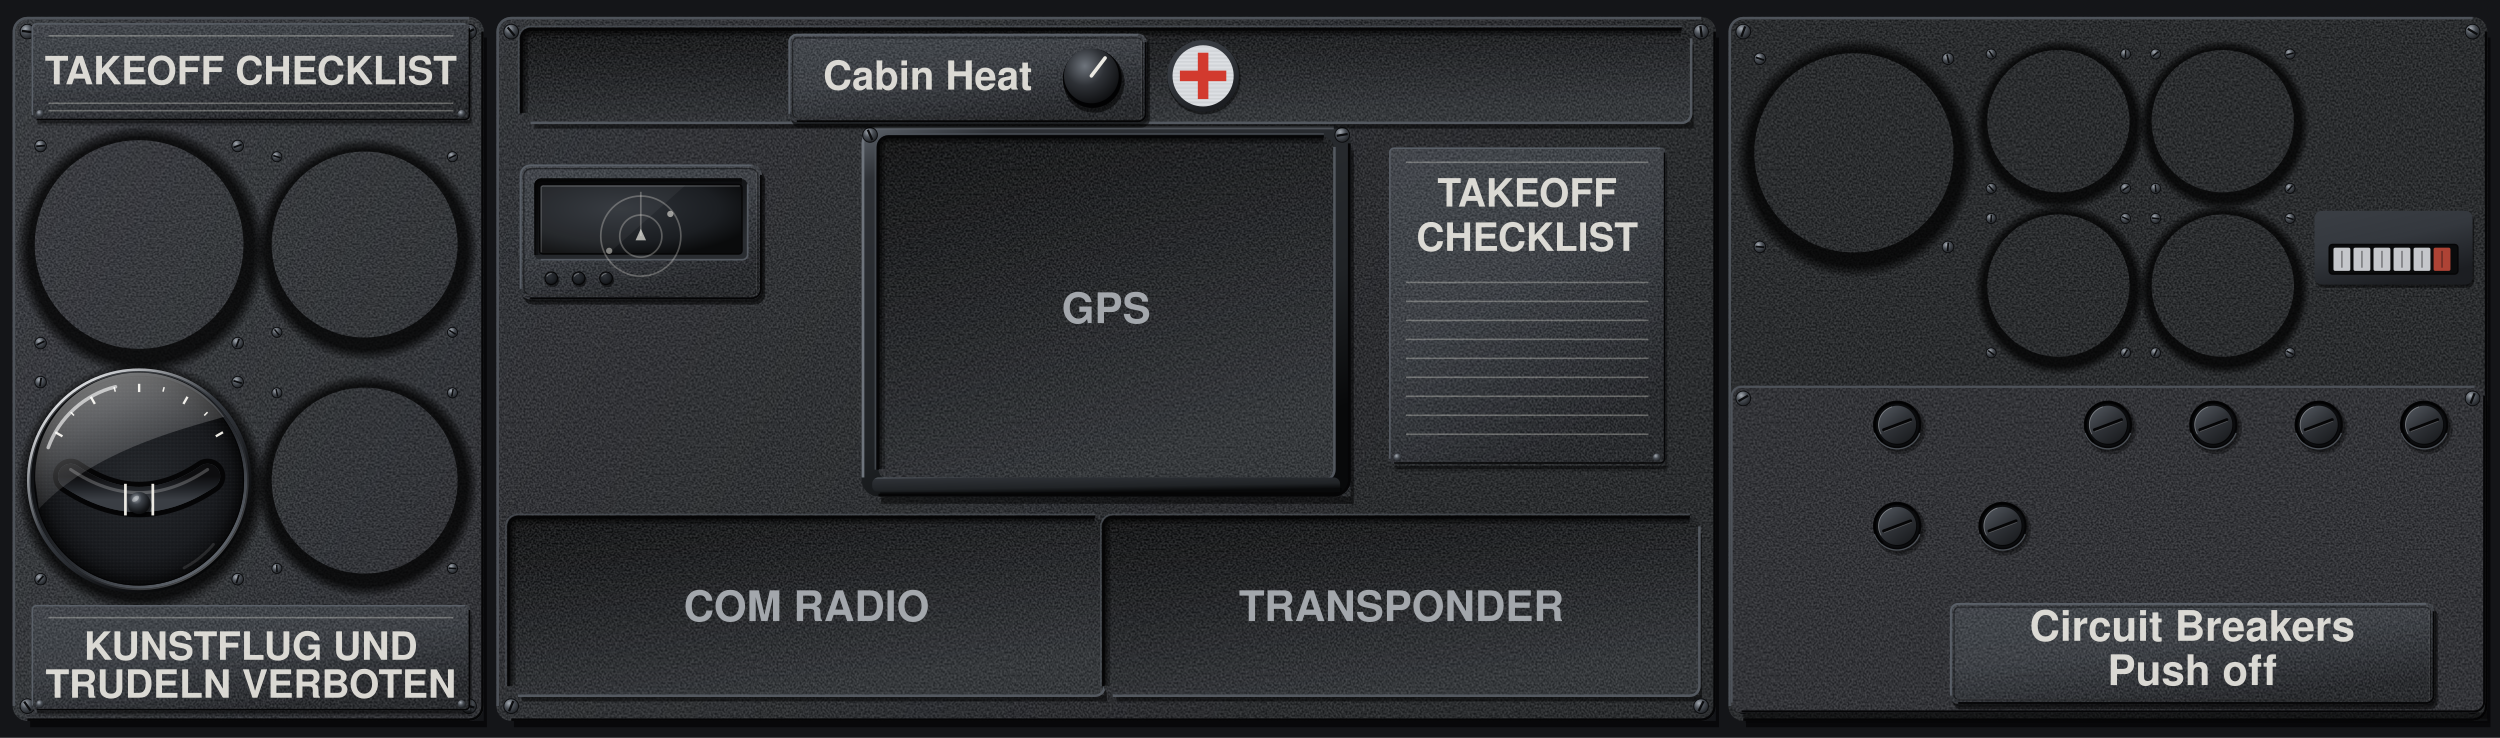
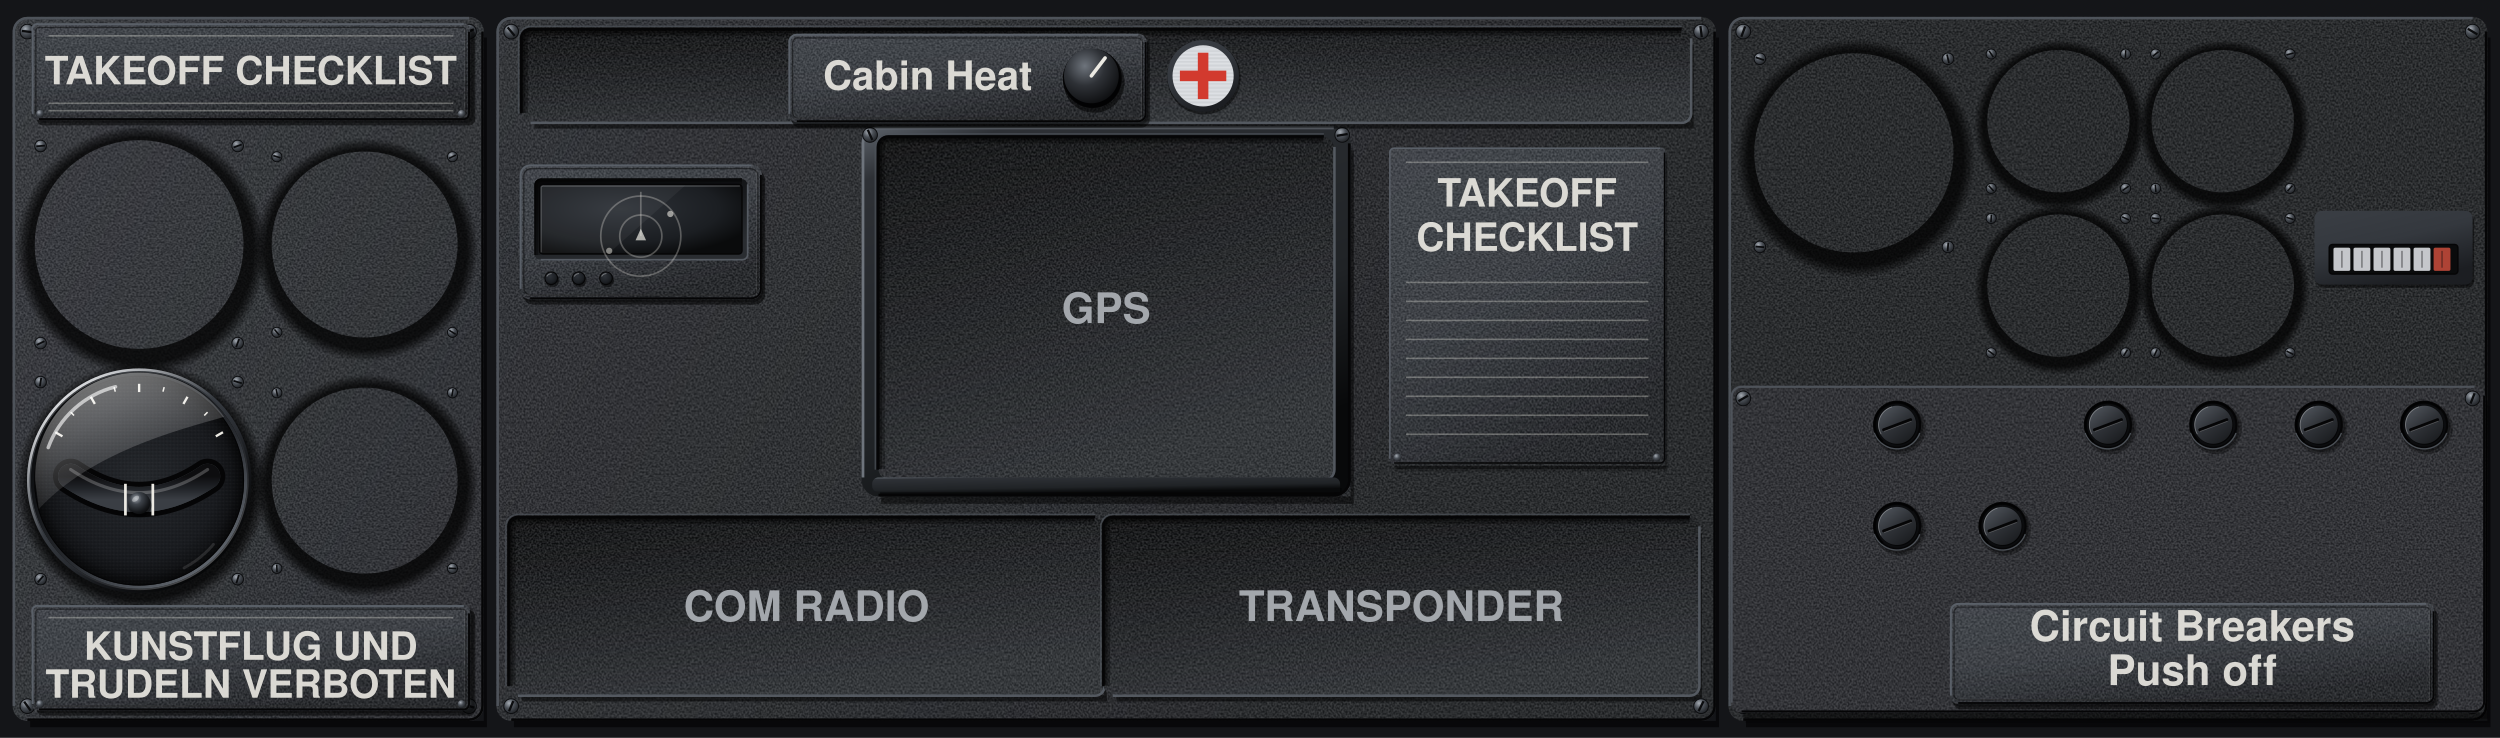
<svg xmlns="http://www.w3.org/2000/svg" viewBox="0 0 2372 700" preserveAspectRatio="xMidYMid slice">
  <defs>
    <filter id="nz" x="0" y="0" width="240" height="240" filterUnits="userSpaceOnUse" color-interpolation-filters="sRGB">
      <feTurbulence type="fractalNoise" baseFrequency="0.55" numOctaves="1" seed="7" stitchTiles="stitch" />
      <feColorMatrix values="2.2 0 0 0 -0.6 2.2 0 0 0 -0.6 2.2 0 0 0 -0.6 0 0 0 0 0.14" />
    </filter>
    <pattern id="gr" width="240" height="240" patternUnits="userSpaceOnUse">
      <rect width="240" height="240" filter="url(#nz)" />
    </pattern>
    <pattern id="gp" width="240" height="240" patternUnits="userSpaceOnUse">
      <rect width="240" height="240" fill="#26282C" />
      <rect width="240" height="240" fill="url(#gr)" />
    </pattern>
    <pattern id="br" width="300" height="7" patternUnits="userSpaceOnUse">
      <path d="M0 1.2H300M0 4.6H300" stroke="#FFFFFF" stroke-opacity=".16" stroke-width=".8" />
      <path d="M0 2.9H300M0 6.1H300" stroke="#000000" stroke-opacity=".1" stroke-width=".7" />
    </pattern>
    <linearGradient id="pp" gradientUnits="userSpaceOnUse" x1="0" y1="0" x2="1186" y2="700">
      <stop offset="0" stop-color="#303338" />
      <stop offset=".45" stop-color="#26282C" />
      <stop offset="1" stop-color="#1D1F22" />
    </linearGradient>
    <linearGradient id="pl" x1="0" y1="0" x2=".35" y2="1">
      <stop offset="0" stop-color="#DADDE1" />
      <stop offset=".45" stop-color="#C6CACF" />
      <stop offset="1" stop-color="#A9AEB4" />
    </linearGradient>
    <linearGradient id="ps" x1="0" y1="0" x2=".5" y2="1">
      <stop offset="0" stop-color="#5E646C" />
      <stop offset=".12" stop-color="#2E3136" />
      <stop offset=".7" stop-color="#202326" />
      <stop offset="1" stop-color="#08090A" />
    </linearGradient>
    <linearGradient id="an" x1="0" y1="0" x2=".5" y2="1">
      <stop offset="0" stop-color="#3A3E44" />
      <stop offset=".5" stop-color="#34383E" />
      <stop offset="1" stop-color="#1C1E22" />
    </linearGradient>
    <radialGradient id="sd" cx=".508" cy=".522" r=".5">
      <stop offset=".86" stop-color="#000000" stop-opacity=".75" />
      <stop offset=".91" stop-color="#000000" stop-opacity=".4" />
      <stop offset=".956" stop-color="#000000" stop-opacity="0" />
    </radialGradient>
    <linearGradient id="rf" x1="0" y1="0" x2=".4" y2="1">
      <stop offset="0" stop-color="#08090A" />
      <stop offset=".5" stop-color="#191B1E" />
      <stop offset="1" stop-color="#2A2D31" />
    </linearGradient>
    <radialGradient id="sh" cx=".36" cy=".3" r=".78">
      <stop offset="0" stop-color="#A4AAB2" />
      <stop offset=".45" stop-color="#4A4F56" />
      <stop offset="1" stop-color="#1A1C1F" />
    </radialGradient>
    <radialGradient id="rv" cx=".36" cy=".3" r=".78">
      <stop offset="0" stop-color="#F2F4F6" />
      <stop offset=".5" stop-color="#A9AEB4" />
      <stop offset="1" stop-color="#5E646B" />
    </radialGradient>
    <radialGradient id="ch" cx=".4" cy=".35" r=".7">
      <stop offset="0" stop-color="#E3E6EA" />
      <stop offset=".55" stop-color="#8E949B" />
      <stop offset=".85" stop-color="#4A4F56" />
      <stop offset="1" stop-color="#1A1C1F" />
    </radialGradient>
    <radialGradient id="hl" cx=".62" cy=".66" r=".62">
      <stop offset="0" stop-color="#000000" />
      <stop offset=".7" stop-color="#050506" />
      <stop offset="1" stop-color="#1A1C1F" />
    </radialGradient>
    <radialGradient id="kn" cx=".38" cy=".32" r=".72">
      <stop offset="0" stop-color="#6E747C" />
      <stop offset=".5" stop-color="#2E3136" />
      <stop offset="1" stop-color="#0E0F11" />
    </radialGradient>
    <radialGradient id="ln" cx=".4" cy=".35" r=".7">
      <stop offset="0" stop-color="#2E3238" />
      <stop offset=".7" stop-color="#1B1E22" />
      <stop offset="1" stop-color="#0A0B0C" />
    </radialGradient>
    <linearGradient id="a" x1="0.15" y1="0.05" x2="0.85" y2="0.95">
      <stop offset="0" stop-color="#6B717A" />
      <stop offset="0.35" stop-color="#34383E" />
      <stop offset="0.72" stop-color="#1C1E22" />
      <stop offset="1" stop-color="#0B0C0E" />
    </linearGradient>
    <linearGradient id="b" x1="0.15" y1="0.05" x2="0.85" y2="0.95">
      <stop offset="0" stop-color="#DDE1E5" />
      <stop offset="0.3" stop-color="#7A8088" />
      <stop offset="0.55" stop-color="#2E3136" />
      <stop offset="1" stop-color="#000" />
    </linearGradient>
    <radialGradient id="bk" gradientUnits="userSpaceOnUse" cx="35" cy="40" r="30">
      <stop offset="0" stop-color="#3A3E44" />
      <stop offset=".35" stop-color="#24272B" />
      <stop offset=".8" stop-color="#121316" />
      <stop offset="1" stop-color="#0B0C0E" />
    </radialGradient>
    <radialGradient id="hzs" gradientUnits="userSpaceOnUse" cx="100" cy="100" r="92">
      <stop offset="0.86" stop-color="#000" stop-opacity="0" />
      <stop offset="0.94" stop-color="#000" stop-opacity="0.3" />
      <stop offset="1" stop-color="#000" stop-opacity="0.72" />
    </radialGradient>
    <linearGradient id="hzb" x1="0.14" y1="0.06" x2="0.86" y2="0.96">
      <stop offset="0" stop-color="#7C828B" />
      <stop offset="0.22" stop-color="#4C5158" />
      <stop offset="0.45" stop-color="#34383E" />
      <stop offset="0.72" stop-color="#1C1E22" />
      <stop offset="1" stop-color="#0B0C0E" />
    </linearGradient>
    <radialGradient id="hzh" gradientUnits="userSpaceOnUse" cx="52" cy="40" r="78">
      <stop offset="0" stop-color="#FFFFFF" stop-opacity="0.22" />
      <stop offset="0.5" stop-color="#FFFFFF" stop-opacity="0.07" />
      <stop offset="1" stop-color="#FFFFFF" stop-opacity="0" />
    </radialGradient>
    <linearGradient id="hzc" x1="0.15" y1="0.08" x2="0.85" y2="0.94">
      <stop offset="0" stop-color="#FFFFFF" stop-opacity="0.75" />
      <stop offset="0.42" stop-color="#FFFFFF" stop-opacity="0" />
      <stop offset="0.58" stop-color="#000" stop-opacity="0" />
      <stop offset="1" stop-color="#000" stop-opacity="0.7" />
    </linearGradient>
    <linearGradient id="hzl" x1="0.86" y1="0.96" x2="0.14" y2="0.06">
      <stop offset="0" stop-color="#6A7078" />
      <stop offset="0.4" stop-color="#2A2D32" />
      <stop offset="0.7" stop-color="#121417" />
      <stop offset="1" stop-color="#050607" />
    </linearGradient>
    <linearGradient id="hze" x1="0.14" y1="0.06" x2="0.86" y2="0.96">
      <stop offset="0" stop-color="#000" stop-opacity="0.6" />
      <stop offset="0.5" stop-color="#000" stop-opacity="0" />
      <stop offset="1" stop-color="#FFFFFF" stop-opacity="0.35" />
    </linearGradient>
    <radialGradient id="hzd" cx="0.5" cy="0.5" r="0.5">
      <stop offset="0" stop-color="#25282C" />
      <stop offset="0.75" stop-color="#191B1F" />
      <stop offset="1" stop-color="#0C0D0F" />
    </radialGradient>
    <linearGradient id="hzg" x1="0.15" y1="0" x2="0.6" y2="1">
      <stop offset="0" stop-color="#FFFFFF" stop-opacity="0.5" />
      <stop offset="0.6" stop-color="#FFFFFF" stop-opacity="0.17" />
      <stop offset="1" stop-color="#FFFFFF" stop-opacity="0" />
    </linearGradient>
    <linearGradient id="hzt" x1="0" y1="0" x2="0" y2="1">
      <stop offset="0" stop-color="#050506" />
      <stop offset="0.5" stop-color="#1B1E22" />
      <stop offset="1" stop-color="#3A3E44" />
    </linearGradient>
    <radialGradient id="hzk" cx="0.36" cy="0.3" r="0.75">
      <stop offset="0" stop-color="#9AA0A8" />
      <stop offset="0.35" stop-color="#3E434A" />
      <stop offset="0.8" stop-color="#15171A" />
      <stop offset="1" stop-color="#0A0B0C" />
    </radialGradient>
    <pattern id="hzp" patternUnits="userSpaceOnUse" width="3" height="3">
      <circle cx="0.7" cy="0.8" r="0.45" fill="#FFFFFF" fill-opacity="0.06" />
      <circle cx="2.2" cy="2.1" r="0.5" fill="#000" fill-opacity="0.3" />
      <circle cx="2.3" cy="0.5" r="0.3" fill="#FFFFFF" fill-opacity="0.05" />
    </pattern>
    <linearGradient id="pg" x1="0.15" y1="0.05" x2="0.85" y2="0.95">
      <stop offset="0" stop-color="#4E535A" />
      <stop offset="0.5" stop-color="#2E3136" />
      <stop offset="1" stop-color="#1A1C1F" />
    </linearGradient>
    <g id="bp">
      <circle cx="45" cy="52" r="31" fill="#000" fill-opacity="0.3" />
      <circle cx="44" cy="51" r="29" fill="#000" fill-opacity="0.3" />
      <circle cx="42" cy="48" r="28.6" fill="#050506" />
      <circle cx="42" cy="48" r="28.6" fill="none" stroke="#5A6068" stroke-opacity="0.8" stroke-width="1.6" stroke-dasharray="70 110" transform="rotate(20 42 48)" />
      <circle cx="42" cy="48" r="26" fill="#0B0C0E" />
      <circle cx="42" cy="48" r="26.4" fill="none" stroke="#000" stroke-opacity="0.7" stroke-width="3" stroke-dasharray="84 80" transform="rotate(134 42 48)" />
      <circle cx="43" cy="49.2" r="22.6" fill="#000" fill-opacity="0.55" />
      <circle cx="42" cy="48" r="22.6" fill="url(#pg)" />
      <circle cx="42" cy="48" r="22" fill="none" stroke="#FFFFFF" stroke-opacity="0.3" stroke-width="1" stroke-dasharray="40 98" transform="rotate(150 42 48)" />
      <path d="M26 54L58 42" stroke="#050506" stroke-width="3.6" stroke-linecap="round" />
      <path d="M26.6 55.8L58.6 43.8" stroke="#FFFFFF" stroke-opacity="0.22" stroke-width="1" stroke-linecap="round" />
    </g>
  </defs>
  <rect x="0" y="0" width="2372" height="700" fill="#141518" />
  <path d="M459 35.6h3V690H28.6v-6H459z" fill="#000000" fill-opacity="0.6" />
  <rect x="12" y="16" width="447" height="668" rx="14" fill="url(#pp)" />
  <rect x="12" y="16" width="447" height="668" rx="13.9" fill="url(#gr)" />
  <path d="M1628 35.6h3V690H487.6v-6H1628z" fill="#000000" fill-opacity="0.6" />
  <rect x="471" y="16" width="1157" height="668" rx="14" fill="url(#pp)" />
  <rect x="471" y="16" width="1157" height="668" rx="13.9" fill="url(#gr)" />
  <path d="M2360 35.6h3V690H1656.6v-6H2360z" fill="#000000" fill-opacity="0.6" />
  <rect x="1640" y="16" width="720" height="668" rx="14" fill="url(#pp)" />
  <rect x="1640" y="16" width="720" height="668" rx="13.9" fill="url(#gr)" />
  <path d="M1281.5 142.6h3V478H836.1v-7H1281.5z" fill="#000000" fill-opacity="0.5" />
  <rect x="817.5" y="120" width="464" height="351" rx="16" fill="url(#ps)" />
  <rect x="833.5" y="130" width="432" height="325" rx="10" fill="url(#rf)" />
  <rect x="833.5" y="130" width="432" height="325" rx="10" fill="url(#gr)" />
  <path d="M836.5 445V140A7 7 0 0 1 843.5 133H1255.5" fill="none" stroke="#000000" stroke-opacity="0.3" stroke-width="6" />
  <path d="M835.2 445V140A8.4 8.4 0 0 1 843.5 131.7H1255.5" fill="none" stroke="#000000" stroke-opacity="0.3" stroke-width="3.3" />
  <path d="M834.2 445V140A9.3 9.3 0 0 1 843.5 130.7H1255.5" fill="none" stroke="#000000" stroke-opacity="0.5" stroke-width="1.3" />
  <path d="M1266.1 139.4V445.6A10 10 0 0 1 1256.1 455.6H842.9" fill="none" stroke="#5A6068" stroke-opacity="0.9" stroke-width="2.4" />
  <path d="M832.9 445.6V139.4A10 10 0 0 1 842.9 129.4H1256.1" fill="none" stroke="#050506" stroke-width="2.4" />
  <path d="M830.5 445.6V139.4A12.4 12.4 0 0 1 842.9 127H1256.1" fill="none" stroke="#4E535A" stroke-opacity="0.7" stroke-width="1.4" />
  <path d="M1271.5 463h1.5V471H835v-4H1271.5z" fill="#000000" fill-opacity="0.5" />
  <rect x="827.5" y="453" width="444" height="14" rx="6" fill="url(#ps)" />
  <path d="M818.8 453V136A14.7 14.7 0 0 1 833.5 121.3H1265.5" fill="none" stroke="#6E747C" stroke-width="2.6" />
  <path d="M1280.2 136V453A14.7 14.7 0 0 1 1265.5 469.7H833.5" fill="none" stroke="#050506" stroke-width="2.6" />
  <circle cx="825.5" cy="128" r="7" fill="url(#sh)" stroke="#0B0C0E" stroke-width="0.9" />
  <path d="M823.37 123.2L827.63 132.8" stroke="#0B0C0E" stroke-width="2.17" />
  <circle cx="1273.5" cy="128" r="7" fill="url(#sh)" stroke="#0B0C0E" stroke-width="0.9" />
  <path d="M1278.68 127.13L1268.32 128.87" stroke="#0B0C0E" stroke-width="2.17" />
  <path d="M1047.4 506h3V665.5H495v-6H1047.4z" fill="#000000" fill-opacity="0.5" />
  <rect x="483" y="491" width="564.4" height="168.5" rx="9" fill="url(#rf)" />
  <rect x="483" y="491" width="564.4" height="168.5" rx="9" fill="url(#gr)" />
  <path d="M486 650.5V500A6 6 0 0 1 492 494H1038.4" fill="none" stroke="#000000" stroke-opacity="0.3" stroke-width="6" />
  <path d="M484.7 650.5V500A7.4 7.4 0 0 1 492 492.7H1038.4" fill="none" stroke="#000000" stroke-opacity="0.3" stroke-width="3.3" />
  <path d="M483.7 650.5V500A8.3 8.3 0 0 1 492 491.7H1038.4" fill="none" stroke="#000000" stroke-opacity="0.5" stroke-width="1.3" />
  <path d="M1048 499.4V651.1A9 9 0 0 1 1039 660.1H491.4" fill="none" stroke="#5A6068" stroke-opacity="0.9" stroke-width="2.4" />
  <path d="M482.4 651.1V499.4A9 9 0 0 1 491.4 490.4H1039" fill="none" stroke="#050506" stroke-width="2.4" />
  <path d="M480 651.1V499.4A11.4 11.4 0 0 1 491.4 488H1039" fill="none" stroke="#4E535A" stroke-opacity="0.7" stroke-width="1.4" />
  <path d="M1611.8 506h3V665.5H1059.4v-6H1611.8z" fill="#000000" fill-opacity="0.5" />
  <rect x="1047.4" y="491" width="564.4" height="168.5" rx="9" fill="url(#rf)" />
  <rect x="1047.4" y="491" width="564.4" height="168.5" rx="9" fill="url(#gr)" />
  <path d="M1050.4 650.5V500A6 6 0 0 1 1056.4 494H1602.8" fill="none" stroke="#000000" stroke-opacity="0.3" stroke-width="6" />
  <path d="M1049.1 650.5V500A7.4 7.4 0 0 1 1056.4 492.7H1602.8" fill="none" stroke="#000000" stroke-opacity="0.3" stroke-width="3.3" />
  <path d="M1048.1 650.5V500A8.3 8.3 0 0 1 1056.4 491.7H1602.8" fill="none" stroke="#000000" stroke-opacity="0.5" stroke-width="1.3" />
  <path d="M1612.4 499.4V651.1A9 9 0 0 1 1603.4 660.1H1055.8" fill="none" stroke="#5A6068" stroke-opacity="0.9" stroke-width="2.4" />
  <path d="M1046.8 651.1V499.4A9 9 0 0 1 1055.8 490.4H1603.4" fill="none" stroke="#050506" stroke-width="2.4" />
  <path d="M1044.4 651.1V499.4A11.4 11.4 0 0 1 1055.8 488H1603.4" fill="none" stroke="#4E535A" stroke-opacity="0.7" stroke-width="1.4" />
  <path d="M1604 43h3V122H507v-6H1604z" fill="#000000" fill-opacity="0.5" />
  <rect x="495" y="28" width="1109" height="88" rx="9" fill="url(#rf)" />
  <rect x="495" y="28" width="1109" height="88" rx="9" fill="url(#gr)" />
  <path d="M498 107V37A6 6 0 0 1 504 31H1595" fill="none" stroke="#000000" stroke-opacity="0.3" stroke-width="6" />
  <path d="M496.7 107V37A7.4 7.4 0 0 1 504 29.7H1595" fill="none" stroke="#000000" stroke-opacity="0.3" stroke-width="3.3" />
  <path d="M495.7 107V37A8.3 8.3 0 0 1 504 28.7H1595" fill="none" stroke="#000000" stroke-opacity="0.5" stroke-width="1.3" />
  <path d="M1604.6 36.4V107.6A9 9 0 0 1 1595.6 116.6H503.4" fill="none" stroke="#5A6068" stroke-opacity="0.9" stroke-width="2.4" />
  <path d="M494.4 107.6V36.4A9 9 0 0 1 503.4 27.4H1595.6" fill="none" stroke="#050506" stroke-width="2.4" />
  <path d="M492 107.6V36.4A11.4 11.4 0 0 1 503.4 25H1595.6" fill="none" stroke="#4E535A" stroke-opacity="0.7" stroke-width="1.4" />
  <path d="M7.7 232a124.3 124.3 0 1 0 248.6 0a124.3 124.3 0 1 0 -248.6 0zM33 232a99 99 0 1 0 198 0a99 99 0 1 0 -198 0z" fill="url(#sd)" fill-rule="evenodd" />
  <path d="M235.26 232a110.74 110.74 0 1 0 221.48 0a110.74 110.74 0 1 0 -221.48 0zM257.8 232a88.2 88.2 0 1 0 176.4 0a88.2 88.2 0 1 0 -176.4 0z" fill="url(#sd)" fill-rule="evenodd" />
  <path d="M235.26 456a110.74 110.74 0 1 0 221.48 0a110.74 110.74 0 1 0 -221.48 0zM257.8 456a88.2 88.2 0 1 0 176.4 0a88.2 88.2 0 1 0 -176.4 0z" fill="url(#sd)" fill-rule="evenodd" />
  <path d="M1640.35 145a118.65 118.65 0 1 0 237.3 0a118.65 118.65 0 1 0 -237.3 0zM1664.5 145a94.5 94.5 0 1 0 189 0a94.5 94.5 0 1 0 -189 0z" fill="url(#sd)" fill-rule="evenodd" />
  <path d="M1868.25 115a84.75 84.75 0 1 0 169.5 0a84.75 84.75 0 1 0 -169.5 0zM1885.5 115a67.5 67.5 0 1 0 135 0a67.5 67.5 0 1 0 -135 0z" fill="url(#sd)" fill-rule="evenodd" />
  <path d="M2024.25 115a84.75 84.75 0 1 0 169.5 0a84.75 84.75 0 1 0 -169.5 0zM2041.5 115a67.5 67.5 0 1 0 135 0a67.5 67.5 0 1 0 -135 0z" fill="url(#sd)" fill-rule="evenodd" />
  <path d="M1868.25 271a84.75 84.75 0 1 0 169.5 0a84.75 84.75 0 1 0 -169.5 0zM1885.5 271a67.5 67.5 0 1 0 135 0a67.5 67.5 0 1 0 -135 0z" fill="url(#sd)" fill-rule="evenodd" />
  <path d="M2024.25 271a84.75 84.75 0 1 0 169.5 0a84.75 84.75 0 1 0 -169.5 0zM2041.5 271a67.5 67.5 0 1 0 135 0a67.5 67.5 0 1 0 -135 0z" fill="url(#sd)" fill-rule="evenodd" />
  <path d="M7.7 456a124.3 124.3 0 1 0 248.6 0a124.3 124.3 0 1 0 -248.6 0zM33 456a99 99 0 1 0 198 0a99 99 0 1 0 -198 0z" fill="url(#sd)" fill-rule="evenodd" />
  <path d="M13.2 670V30A12.8 12.8 0 0 1 26 17.2H445" fill="none" stroke="#4E535A" stroke-width="2.4" />
  <path d="M457.8 30V670A12.8 12.8 0 0 1 445 682.8H26" fill="none" stroke="#050506" stroke-width="2.4" />
  <circle cx="26" cy="30" r="7" fill="url(#sh)" stroke="#0B0C0E" stroke-width="0.9" />
  <path d="M20.78 29.41L31.22 30.59" stroke="#0B0C0E" stroke-width="2.17" />
  <circle cx="445" cy="30" r="7" fill="url(#sh)" stroke="#0B0C0E" stroke-width="0.9" />
  <path d="M449.73 27.73L440.27 32.27" stroke="#0B0C0E" stroke-width="2.17" />
  <circle cx="26" cy="670" r="7" fill="url(#sh)" stroke="#0B0C0E" stroke-width="0.9" />
  <path d="M22.94 665.73L29.06 674.27" stroke="#0B0C0E" stroke-width="2.17" />
  <circle cx="445" cy="670" r="7" fill="url(#sh)" stroke="#0B0C0E" stroke-width="0.9" />
  <path d="M439.92 668.66L450.08 671.34" stroke="#0B0C0E" stroke-width="2.17" />
  <path d="M472.2 670V30A12.8 12.8 0 0 1 485 17.2H1614" fill="none" stroke="#4E535A" stroke-width="2.4" />
  <path d="M1626.8 30V670A12.8 12.8 0 0 1 1614 682.8H485" fill="none" stroke="#050506" stroke-width="2.4" />
  <circle cx="485" cy="30" r="7" fill="url(#sh)" stroke="#0B0C0E" stroke-width="0.9" />
  <path d="M481.64 25.96L488.36 34.04" stroke="#0B0C0E" stroke-width="2.17" />
  <circle cx="1614" cy="30" r="7" fill="url(#sh)" stroke="#0B0C0E" stroke-width="0.9" />
  <path d="M1613.35 24.79L1614.65 35.21" stroke="#0B0C0E" stroke-width="2.17" />
  <circle cx="485" cy="670" r="7" fill="url(#sh)" stroke="#0B0C0E" stroke-width="0.9" />
  <path d="M487 665.15L483 674.85" stroke="#0B0C0E" stroke-width="2.17" />
  <circle cx="1614" cy="670" r="7" fill="url(#sh)" stroke="#0B0C0E" stroke-width="0.9" />
  <path d="M1616.32 665.29L1611.68 674.71" stroke="#0B0C0E" stroke-width="2.17" />
  <path d="M1641.2 670V30A12.8 12.8 0 0 1 1654 17.2H2346" fill="none" stroke="#4E535A" stroke-width="2.4" />
  <path d="M2358.8 30V670A12.8 12.8 0 0 1 2346 682.8H1654" fill="none" stroke="#050506" stroke-width="2.4" />
  <circle cx="1654" cy="30" r="7" fill="url(#sh)" stroke="#0B0C0E" stroke-width="0.9" />
  <path d="M1655.83 25.08L1652.17 34.92" stroke="#0B0C0E" stroke-width="2.17" />
  <circle cx="2346" cy="30" r="7" fill="url(#sh)" stroke="#0B0C0E" stroke-width="0.9" />
  <path d="M2341.49 27.32L2350.51 32.68" stroke="#0B0C0E" stroke-width="2.17" />
  <circle cx="1654" cy="670" r="7" fill="url(#sh)" stroke="#0B0C0E" stroke-width="0.9" />
  <path d="M1648.75 669.87L1659.25 670.13" stroke="#0B0C0E" stroke-width="2.17" />
  <circle cx="2346" cy="670" r="7" fill="url(#sh)" stroke="#0B0C0E" stroke-width="0.9" />
  <path d="M2344.73 664.91L2347.27 675.09" stroke="#0B0C0E" stroke-width="2.17" />
  <circle cx="38.5" cy="138.5" r="5.5" fill="url(#sh)" stroke="#0B0C0E" stroke-width="0.9" />
  <path d="M42.61 138.16L34.39 138.84" stroke="#0B0C0E" stroke-width="1.71" />
  <circle cx="225.5" cy="138.5" r="5.5" fill="url(#sh)" stroke="#0B0C0E" stroke-width="0.9" />
  <path d="M229.38 137.09L221.62 139.91" stroke="#0B0C0E" stroke-width="1.71" />
  <circle cx="38.5" cy="325.5" r="5.5" fill="url(#sh)" stroke="#0B0C0E" stroke-width="0.9" />
  <path d="M42.21 323.7L34.79 327.3" stroke="#0B0C0E" stroke-width="1.71" />
  <circle cx="225.5" cy="325.5" r="5.5" fill="url(#sh)" stroke="#0B0C0E" stroke-width="0.9" />
  <path d="M226.94 321.63L224.06 329.37" stroke="#0B0C0E" stroke-width="1.71" />
  <circle cx="262.7" cy="148.7" r="4.8" fill="url(#sh)" stroke="#0B0C0E" stroke-width="0.9" />
  <path d="M259.26 147.65L266.14 149.75" stroke="#0B0C0E" stroke-width="1.49" />
  <circle cx="429.3" cy="148.7" r="4.8" fill="url(#sh)" stroke="#0B0C0E" stroke-width="0.9" />
  <path d="M432.55 147.14L426.05 150.26" stroke="#0B0C0E" stroke-width="1.49" />
  <circle cx="262.7" cy="315.3" r="4.8" fill="url(#sh)" stroke="#0B0C0E" stroke-width="0.9" />
  <path d="M260.39 312.54L265.01 318.06" stroke="#0B0C0E" stroke-width="1.49" />
  <circle cx="429.3" cy="315.3" r="4.8" fill="url(#sh)" stroke="#0B0C0E" stroke-width="0.9" />
  <path d="M426.25 313.39L432.35 317.21" stroke="#0B0C0E" stroke-width="1.49" />
  <circle cx="262.7" cy="372.7" r="4.8" fill="url(#sh)" stroke="#0B0C0E" stroke-width="0.9" />
  <path d="M261.94 369.18L263.46 376.22" stroke="#0B0C0E" stroke-width="1.49" />
  <circle cx="429.3" cy="372.7" r="4.8" fill="url(#sh)" stroke="#0B0C0E" stroke-width="0.9" />
  <path d="M429.96 369.16L428.64 376.24" stroke="#0B0C0E" stroke-width="1.49" />
  <circle cx="262.7" cy="539.3" r="4.8" fill="url(#sh)" stroke="#0B0C0E" stroke-width="0.9" />
  <path d="M262.58 535.7L262.82 542.9" stroke="#0B0C0E" stroke-width="1.49" />
  <circle cx="429.3" cy="539.3" r="4.8" fill="url(#sh)" stroke="#0B0C0E" stroke-width="0.9" />
  <path d="M425.7 539.13L432.9 539.47" stroke="#0B0C0E" stroke-width="1.49" />
  <circle cx="1669.75" cy="55.75" r="5.5" fill="url(#sh)" stroke="#0B0C0E" stroke-width="0.9" />
  <path d="M1665.84 54.45L1673.66 57.05" stroke="#0B0C0E" stroke-width="1.71" />
  <circle cx="1848.25" cy="55.75" r="5.5" fill="url(#sh)" stroke="#0B0C0E" stroke-width="0.9" />
  <path d="M1847.32 51.73L1849.18 59.77" stroke="#0B0C0E" stroke-width="1.71" />
  <circle cx="1669.75" cy="234.25" r="5.5" fill="url(#sh)" stroke="#0B0C0E" stroke-width="0.9" />
  <path d="M1665.64 233.96L1673.86 234.54" stroke="#0B0C0E" stroke-width="1.71" />
  <circle cx="1848.25" cy="234.25" r="5.5" fill="url(#sh)" stroke="#0B0C0E" stroke-width="0.9" />
  <path d="M1848.6 230.14L1847.9 238.36" stroke="#0B0C0E" stroke-width="1.71" />
  <circle cx="1889.25" cy="51.25" r="4.8" fill="url(#sh)" stroke="#0B0C0E" stroke-width="0.9" />
  <path d="M1887.22 48.28L1891.28 54.22" stroke="#0B0C0E" stroke-width="1.49" />
  <circle cx="2016.75" cy="51.25" r="4.8" fill="url(#sh)" stroke="#0B0C0E" stroke-width="0.9" />
  <path d="M2016.88 47.65L2016.62 54.85" stroke="#0B0C0E" stroke-width="1.49" />
  <circle cx="1889.25" cy="178.75" r="4.8" fill="url(#sh)" stroke="#0B0C0E" stroke-width="0.9" />
  <path d="M1886.81 176.1L1891.69 181.4" stroke="#0B0C0E" stroke-width="1.49" />
  <circle cx="2016.75" cy="178.75" r="4.8" fill="url(#sh)" stroke="#0B0C0E" stroke-width="0.9" />
  <path d="M2019.69 176.67L2013.81 180.83" stroke="#0B0C0E" stroke-width="1.49" />
  <circle cx="2045.25" cy="51.25" r="4.8" fill="url(#sh)" stroke="#0B0C0E" stroke-width="0.9" />
  <path d="M2048.07 49.02L2042.43 53.48" stroke="#0B0C0E" stroke-width="1.49" />
  <circle cx="2172.75" cy="51.25" r="4.8" fill="url(#sh)" stroke="#0B0C0E" stroke-width="0.9" />
  <path d="M2176.21 50.27L2169.29 52.23" stroke="#0B0C0E" stroke-width="1.49" />
  <circle cx="2045.25" cy="178.75" r="4.8" fill="url(#sh)" stroke="#0B0C0E" stroke-width="0.9" />
  <path d="M2044.98 175.16L2045.52 182.34" stroke="#0B0C0E" stroke-width="1.49" />
  <circle cx="2172.75" cy="178.75" r="4.8" fill="url(#sh)" stroke="#0B0C0E" stroke-width="0.9" />
  <path d="M2175.13 176.05L2170.37 181.45" stroke="#0B0C0E" stroke-width="1.49" />
  <circle cx="1889.25" cy="207.25" r="4.8" fill="url(#sh)" stroke="#0B0C0E" stroke-width="0.9" />
  <path d="M1889.48 203.66L1889.02 210.84" stroke="#0B0C0E" stroke-width="1.49" />
  <circle cx="2016.75" cy="207.25" r="4.8" fill="url(#sh)" stroke="#0B0C0E" stroke-width="0.9" />
  <path d="M2013.48 205.75L2020.02 208.75" stroke="#0B0C0E" stroke-width="1.49" />
  <circle cx="1889.25" cy="334.75" r="4.8" fill="url(#sh)" stroke="#0B0C0E" stroke-width="0.9" />
  <path d="M1886.36 332.61L1892.14 336.89" stroke="#0B0C0E" stroke-width="1.49" />
  <circle cx="2016.75" cy="334.75" r="4.8" fill="url(#sh)" stroke="#0B0C0E" stroke-width="0.9" />
  <path d="M2018.61 331.67L2014.89 337.83" stroke="#0B0C0E" stroke-width="1.49" />
  <circle cx="2045.25" cy="207.25" r="4.8" fill="url(#sh)" stroke="#0B0C0E" stroke-width="0.9" />
  <path d="M2041.67 206.84L2048.83 207.66" stroke="#0B0C0E" stroke-width="1.49" />
  <circle cx="2172.75" cy="207.25" r="4.8" fill="url(#sh)" stroke="#0B0C0E" stroke-width="0.9" />
  <path d="M2169.32 206.17L2176.18 208.33" stroke="#0B0C0E" stroke-width="1.49" />
  <circle cx="2045.25" cy="334.75" r="4.8" fill="url(#sh)" stroke="#0B0C0E" stroke-width="0.9" />
  <path d="M2046.76 331.48L2043.74 338.02" stroke="#0B0C0E" stroke-width="1.49" />
  <circle cx="2172.75" cy="334.75" r="4.8" fill="url(#sh)" stroke="#0B0C0E" stroke-width="0.9" />
  <path d="M2169.52 333.16L2175.98 336.34" stroke="#0B0C0E" stroke-width="1.49" />
  <circle cx="38.5" cy="362.5" r="5.5" fill="url(#sh)" stroke="#0B0C0E" stroke-width="0.9" />
  <path d="M39.15 358.43L37.85 366.57" stroke="#0B0C0E" stroke-width="1.71" />
  <circle cx="225.5" cy="362.5" r="5.5" fill="url(#sh)" stroke="#0B0C0E" stroke-width="0.9" />
  <path d="M221.55 361.32L229.45 363.68" stroke="#0B0C0E" stroke-width="1.71" />
  <circle cx="38.5" cy="549.5" r="5.5" fill="url(#sh)" stroke="#0B0C0E" stroke-width="0.9" />
  <path d="M41.21 546.39L35.79 552.61" stroke="#0B0C0E" stroke-width="1.71" />
  <circle cx="225.5" cy="549.5" r="5.5" fill="url(#sh)" stroke="#0B0C0E" stroke-width="0.9" />
  <path d="M226.74 545.56L224.26 553.44" stroke="#0B0C0E" stroke-width="1.71" />
  <g transform="translate(132 456) scale(1.12) translate(-100 -100)">
    <path d="M5 100a95 95 0 1 0 190 0a95 95 0 1 0 -190 0ZM8.4 100a91.6 91.6 0 1 1 183.2 0a91.6 91.6 0 1 1 -183.2 0Z" fill="url(#hzb)" fill-rule="evenodd" />
    <path d="M5 100a95 95 0 1 0 190 0a95 95 0 1 0 -190 0ZM8.4 100a91.6 91.6 0 1 1 183.2 0a91.6 91.6 0 1 1 -183.2 0Z" fill="url(#hzh)" fill-rule="evenodd" />
    <circle cx="100" cy="100" r="93.9" fill="none" stroke="url(#hzc)" stroke-width="2.2" />
    <circle cx="100" cy="100" r="92.2" fill="none" stroke="url(#hze)" stroke-width="1.2" />
    <path d="M8.4 100a91.6 91.6 0 1 0 183.2 0a91.6 91.6 0 1 0 -183.2 0ZM11.1 100a88.9 88.9 0 1 1 177.8 0a88.9 88.9 0 1 1 -177.8 0Z" fill="url(#hzl)" fill-rule="evenodd" />
    <path d="M11.1 100a88.9 88.9 0 1 0 177.8 0a88.9 88.9 0 1 0 -177.8 0ZM12.5 100a87.5 87.5 0 1 1 175 0a87.5 87.5 0 1 1 -175 0Z" fill="#030304" fill-rule="evenodd" />
    <circle cx="100" cy="100" r="88" fill="url(#hzd)" />
    <circle cx="100" cy="100" r="88" fill="url(#hzp)" />
    <circle cx="100" cy="100" r="88" fill="url(#hzs)" />
    <path d="M100 18V25" transform="rotate(-60 100 100)" stroke="#ECEAE3" stroke-width="2" />
    <path d="M100 18V22" transform="rotate(-45 100 100)" stroke="#ECEAE3" stroke-width="1.3" />
    <path d="M100 18V25" transform="rotate(-30 100 100)" stroke="#ECEAE3" stroke-width="2" />
    <path d="M100 18V22" transform="rotate(-15 100 100)" stroke="#ECEAE3" stroke-width="1.3" />
    <path d="M100 18V25" transform="rotate(0 100 100)" stroke="#ECEAE3" stroke-width="2" />
    <path d="M100 18V22" transform="rotate(15 100 100)" stroke="#ECEAE3" stroke-width="1.3" />
    <path d="M100 18V25" transform="rotate(30 100 100)" stroke="#ECEAE3" stroke-width="2" />
    <path d="M100 18V22" transform="rotate(45 100 100)" stroke="#ECEAE3" stroke-width="1.3" />
    <path d="M100 18V25" transform="rotate(60 100 100)" stroke="#ECEAE3" stroke-width="2" />
    <path d="M42 96.4Q100 135.7 158 96.4" fill="none" stroke="#050506" stroke-width="30" stroke-linecap="round" />
    <path d="M42 96.4Q100 135.7 158 96.4" fill="none" stroke="#3A3E44" stroke-width="21.4" stroke-linecap="round" />
    <path d="M42 96.4Q100 135.7 158 96.4" fill="none" stroke="url(#hzt)" stroke-width="21.4" stroke-linecap="round" stroke-opacity="0.85" />
    <path d="M42 90.6Q100 129.9 158 90.6" fill="none" stroke="#FFFFFF" stroke-opacity="0.22" stroke-width="2.7" stroke-linecap="round" />
    <path d="M88.4 102.7V129.5M111.6 102.7V129.5" stroke="#ECEAE3" stroke-width="2.3" />
    <circle cx="100.6" cy="121" r="9.8" fill="#000" fill-opacity="0.5" />
    <circle cx="100" cy="119" r="9.4" fill="url(#hzk)" />
    <ellipse cx="97" cy="115.4" rx="3.4" ry="2" fill="#FFFFFF" fill-opacity="0.34" transform="rotate(-38 97 115.4)" />
    <path d="M12 100A88 88 0 0 1 172 46C130 58 60 76 15 124Z" fill="url(#hzg)" />
    <path d="M23 72A82 82 0 0 1 80 20.5" fill="none" stroke="#FFFFFF" stroke-opacity="0.62" stroke-width="3" stroke-linecap="round" />
    <path d="M163 154A84 84 0 0 1 138 174" fill="none" stroke="#FFFFFF" stroke-opacity="0.12" stroke-width="2.4" stroke-linecap="round" />
  </g>
-   <path d="M446 31.4h2.2V119.4H36.2v-5.4H446z" fill="#000000" fill-opacity="0.2" />
-   <path d="M446 29h1.2V117H35.2v-3H446z" fill="#000000" fill-opacity="0.4" />
-   <rect x="30" y="22" width="416" height="92" rx="4" data-card="" fill="url(#an)" />
-   <rect x="30" y="22" width="416" height="92" rx="4" fill="url(#gr)" />
-   <path d="M30.7 109.3V26.7A4 4 0 0 1 34.7 22.7H441.3" fill="none" stroke="#5A6068" stroke-width="1.4" />
-   <path d="M445.3 26.7V109.3A4 4 0 0 1 441.3 113.3H34.7" fill="none" stroke="#050506" stroke-width="1.4" />
+   <rect x="35" y="27" width="416" height="92" rx="6" fill="#000000" fill-opacity="0.5" />
+   <rect x="33.5" y="24.5" width="416" height="92" rx="6" fill="#000000" fill-opacity="0.3" />
+   <rect x="30" y="22" width="416" height="92" rx="6" data-card="" fill="url(#an)" />
+   <rect x="30" y="22" width="416" height="92" rx="6" fill="url(#gr)" />
+   <path d="M31 108V30A5 5 0 0 1 37 23H440" fill="none" stroke="#5A6068" stroke-width="1.8" />
+   <path d="M445 30V108A5 5 0 0 1 439 113H37" fill="none" stroke="#050506" stroke-width="1.8" />
+   <rect x="34" y="26" width="408" height="84" rx="3" fill="none" stroke="#000000" stroke-opacity="0.45" stroke-width="1.2" />
+   <path d="M35 110H441V27" fill="none" stroke="#FFFFFF" stroke-opacity="0.1" stroke-width="1" />
  <circle cx="38" cy="108" r="3.7" fill="url(#sh)" />
  <circle cx="438" cy="108" r="3.7" fill="url(#sh)" />
  <path d="M46 34 H430" stroke="#ECEAE3" stroke-width="1.5" stroke-opacity="0.32" />
  <text x="238" y="80" font-family="Helvetica, Arial, sans-serif" font-size="37" font-weight="bold" fill="#ECEAE3" fill-opacity="0.9" text-anchor="middle" textLength="380" lengthAdjust="spacingAndGlyphs">TAKEOFF CHECKLIST</text>
  <path d="M46 98 H430" stroke="#ECEAE3" stroke-width="1.5" stroke-opacity="0.32" />
  <path d="M46 105 H430" stroke="#ECEAE3" stroke-width="1.5" stroke-opacity="0.32" />
-   <path d="M446 583.4h2.2V679.4H36.2v-5.4H446z" fill="#000000" fill-opacity="0.2" />
-   <path d="M446 581h1.2V677H35.2v-3H446z" fill="#000000" fill-opacity="0.4" />
-   <rect x="30" y="574" width="416" height="100" rx="4" data-card="" fill="url(#an)" />
-   <rect x="30" y="574" width="416" height="100" rx="4" fill="url(#gr)" />
-   <path d="M30.7 669.3V578.7A4 4 0 0 1 34.7 574.7H441.3" fill="none" stroke="#5A6068" stroke-width="1.4" />
-   <path d="M445.3 578.7V669.3A4 4 0 0 1 441.3 673.3H34.7" fill="none" stroke="#050506" stroke-width="1.4" />
+   <rect x="35" y="579" width="416" height="100" rx="6" fill="#000000" fill-opacity="0.5" />
+   <rect x="33.5" y="576.5" width="416" height="100" rx="6" fill="#000000" fill-opacity="0.3" />
+   <rect x="30" y="574" width="416" height="100" rx="6" data-card="" fill="url(#an)" />
+   <rect x="30" y="574" width="416" height="100" rx="6" fill="url(#gr)" />
+   <path d="M31 668V582A5 5 0 0 1 37 575H440" fill="none" stroke="#5A6068" stroke-width="1.8" />
+   <path d="M445 582V668A5 5 0 0 1 439 673H37" fill="none" stroke="#050506" stroke-width="1.8" />
+   <rect x="34" y="578" width="408" height="92" rx="3" fill="none" stroke="#000000" stroke-opacity="0.45" stroke-width="1.2" />
+   <path d="M35 670H441V579" fill="none" stroke="#FFFFFF" stroke-opacity="0.1" stroke-width="1" />
  <circle cx="38" cy="668" r="3.7" fill="url(#sh)" />
  <circle cx="438" cy="668" r="3.7" fill="url(#sh)" />
  <path d="M46 586 H430" stroke="#ECEAE3" stroke-width="1.5" stroke-opacity="0.32" />
  <text x="238" y="626" font-family="Helvetica, Arial, sans-serif" font-size="37" font-weight="bold" fill="#ECEAE3" fill-opacity="0.9" text-anchor="middle">KUNSTFLUG UND</text>
  <text x="238" y="662" font-family="Helvetica, Arial, sans-serif" font-size="37" font-weight="bold" fill="#ECEAE3" fill-opacity="0.9" text-anchor="middle" textLength="380" lengthAdjust="spacingAndGlyphs">TRUDELN VERBOTEN</text>
  <rect x="751" y="37" width="340" height="84" rx="8" fill="#000000" fill-opacity="0.5" />
  <rect x="749.5" y="34.5" width="340" height="84" rx="8" fill="#000000" fill-opacity="0.3" />
  <rect x="748" y="32" width="340" height="84" rx="8" fill="url(#an)" />
  <rect x="748" y="32" width="340" height="84" rx="8" fill="url(#gr)" />
  <path d="M749 108V40A7 7 0 0 1 756 33H1080" fill="none" stroke="#5A6068" stroke-width="1.8" />
  <path d="M1087 40V108A7 7 0 0 1 1080 115H756" fill="none" stroke="#050506" stroke-width="1.8" />
  <rect x="752" y="36" width="332" height="76" rx="5" fill="none" stroke="#000000" stroke-opacity="0.45" stroke-width="1.2" />
  <path d="M753 112H1083V37" fill="none" stroke="#FFFFFF" stroke-opacity="0.1" stroke-width="1" />
  <text x="979.5" y="85" font-family="Helvetica, Arial, sans-serif" font-size="38" font-weight="bold" fill="#ECEAE3" fill-opacity="0.9" text-anchor="end">Cabin Heat</text>
  <circle cx="1038" cy="78" r="29" fill="#000000" fill-opacity="0.55" />
  <circle cx="1036.4" cy="74.4" r="28" fill="#050506" />
  <circle cx="1037" cy="75.8" r="26.5" fill="#000000" fill-opacity="0.55" />
  <circle cx="1035.5" cy="72" r="26" fill="url(#kn)" />
  <path d="M1035.5 72L1048.5 55" stroke="#ECEAE3" stroke-width="3.4" stroke-linecap="round" />
  <circle cx="1142.3" cy="73.8" r="34.8" fill="#000000" fill-opacity="0.5" />
  <circle cx="1141.5" cy="72" r="34" fill="url(#an)" />
  <circle cx="1141.5" cy="72" r="29" fill="#D9DCE0" />
  <circle cx="1141.5" cy="72" r="29" fill="url(#br)" />
  <path d="M1136.5 50h10v17h17v10h-17v17h-10v-17h-17v-10h17z" fill="#D23A2E" />
  <rect x="496" y="161" width="230" height="128" rx="10" fill="#000000" fill-opacity="0.5" />
  <rect x="494.5" y="158.5" width="230" height="128" rx="10" fill="#000000" fill-opacity="0.3" />
  <rect x="493" y="156" width="230" height="128" rx="10" fill="url(#an)" />
  <rect x="493" y="156" width="230" height="128" rx="10" fill="url(#gr)" />
  <path d="M494 274V166A9 9 0 0 1 503 157H713" fill="none" stroke="#5A6068" stroke-width="1.8" />
  <path d="M722 166V274A9 9 0 0 1 713 283H503" fill="none" stroke="#050506" stroke-width="1.8" />
  <rect x="497" y="160" width="222" height="120" rx="7" fill="none" stroke="#000000" stroke-opacity="0.45" stroke-width="1.2" />
  <path d="M498 280H718V161" fill="none" stroke="#FFFFFF" stroke-opacity="0.1" stroke-width="1" />
  <rect x="507" y="170" width="202" height="76" rx="5" fill="url(#rf)" />
  <path d="M510 242V176A4 4 0 0 1 514 172H704" fill="none" stroke="#000000" stroke-opacity="0.35" stroke-width="6" />
  <path d="M508.7 242V176A5.3 5.3 0 0 1 514 170.7H704" fill="none" stroke="#000000" stroke-opacity="0.35" stroke-width="3.3" />
  <path d="M507.7 242V176A6.3 6.3 0 0 1 514 169.7H704" fill="none" stroke="#000000" stroke-opacity="0.55" stroke-width="1.3" />
  <path d="M709.4 175V241A5 5 0 0 1 704.4 246.4H513" fill="none" stroke="#5A6068" stroke-opacity="0.9" stroke-width="1.6" />
  <rect x="512" y="175" width="192" height="66" rx="3" fill="url(#ln)" stroke="#050506" stroke-width="1.4" />
  <g fill="none" stroke="#ECEAE3" stroke-opacity="0.3" stroke-width="1.6">
    <circle cx="608" cy="224" r="20" />
    <circle cx="608" cy="224" r="38" />
    <path d="M608 224V182" />
  </g>
  <path d="M608 217l5 11h-10z" fill="#ECEAE3" fill-opacity="0.7" />
  <circle cx="636" cy="203" r="3" fill="#ECEAE3" fill-opacity="0.6" />
  <circle cx="578" cy="238" r="3" fill="#ECEAE3" fill-opacity="0.5" />
  <path d="M514 176H650L578 240H514Z" fill="#FFFFFF" fill-opacity="0.05" />
  <path d="M513.5 239.5V177.5A3 3 0 0 1 516.5 176.5H702" fill="none" stroke="#FFFFFF" stroke-opacity="0.22" stroke-width="1.2" />
  <circle cx="524" cy="266" r="6.6" fill="#000000" fill-opacity="0.5" />
  <circle cx="523" cy="264" r="6" fill="url(#ln)" stroke="#050506" stroke-width="1" />
  <path d="M519 262A5 5 0 0 1 523 259.6" fill="none" stroke="#FFFFFF" stroke-opacity="0.35" stroke-width="1" stroke-linecap="round" />
  <circle cx="550" cy="266" r="6.6" fill="#000000" fill-opacity="0.5" />
  <circle cx="549" cy="264" r="6" fill="url(#ln)" stroke="#050506" stroke-width="1" />
  <path d="M545 262A5 5 0 0 1 549 259.6" fill="none" stroke="#FFFFFF" stroke-opacity="0.35" stroke-width="1" stroke-linecap="round" />
  <circle cx="576" cy="266" r="6.6" fill="#000000" fill-opacity="0.5" />
  <circle cx="575" cy="264" r="6" fill="url(#ln)" stroke="#050506" stroke-width="1" />
  <path d="M571 262A5 5 0 0 1 575 259.6" fill="none" stroke="#FFFFFF" stroke-opacity="0.35" stroke-width="1" stroke-linecap="round" />
  <path d="M1580 149.4h2.2V447.4H1324.2v-5.4H1580z" fill="#000000" fill-opacity="0.2" />
  <path d="M1580 147h1.2V445H1323.2v-3H1580z" fill="#000000" fill-opacity="0.4" />
  <rect x="1318" y="140" width="262" height="300" rx="4" data-card="" fill="url(#an)" />
  <rect x="1318" y="140" width="262" height="300" rx="4" fill="url(#gr)" />
  <path d="M1318.7 435.3V144.7A4 4 0 0 1 1322.7 140.7H1575.3" fill="none" stroke="#5A6068" stroke-width="1.4" />
  <path d="M1579.3 144.7V435.3A4 4 0 0 1 1575.3 439.3H1322.7" fill="none" stroke="#050506" stroke-width="1.4" />
  <circle cx="1326" cy="434" r="3.7" fill="url(#sh)" />
  <circle cx="1572" cy="434" r="3.7" fill="url(#sh)" />
  <path d="M1334 154 H1564" stroke="#ECEAE3" stroke-width="1.5" stroke-opacity="0.32" />
  <path d="M1334 268 H1564" stroke="#ECEAE3" stroke-width="1.5" stroke-opacity="0.32" />
  <path d="M1334 286 H1564" stroke="#ECEAE3" stroke-width="1.5" stroke-opacity="0.32" />
  <path d="M1334 304 H1564" stroke="#ECEAE3" stroke-width="1.5" stroke-opacity="0.32" />
  <path d="M1334 322 H1564" stroke="#ECEAE3" stroke-width="1.5" stroke-opacity="0.32" />
  <path d="M1334 340 H1564" stroke="#ECEAE3" stroke-width="1.5" stroke-opacity="0.32" />
  <path d="M1334 358 H1564" stroke="#ECEAE3" stroke-width="1.5" stroke-opacity="0.32" />
  <path d="M1334 376 H1564" stroke="#ECEAE3" stroke-width="1.5" stroke-opacity="0.32" />
  <path d="M1334 394 H1564" stroke="#ECEAE3" stroke-width="1.5" stroke-opacity="0.32" />
  <path d="M1334 412 H1564" stroke="#ECEAE3" stroke-width="1.5" stroke-opacity="0.32" />
  <text x="1449" y="196" font-family="Helvetica, Arial, sans-serif" font-size="37" font-weight="bold" fill="#ECEAE3" fill-opacity="0.9" text-anchor="middle">TAKEOFF</text>
  <text x="1449" y="238" font-family="Helvetica, Arial, sans-serif" font-size="37" font-weight="bold" fill="#ECEAE3" fill-opacity="0.9" text-anchor="middle">CHECKLIST</text>
  <text x="1049.5" y="306.5" font-family="Helvetica, Arial, sans-serif" font-size="40" font-weight="bold" fill="#A3A7AC" text-anchor="middle">GPS</text>
  <text x="765.2" y="589.25" font-family="Helvetica, Arial, sans-serif" font-size="40" font-weight="bold" fill="#A3A7AC" text-anchor="middle">COM RADIO</text>
  <text x="1329.6" y="589.25" font-family="Helvetica, Arial, sans-serif" font-size="40" font-weight="bold" fill="#A3A7AC" text-anchor="middle">TRANSPONDER</text>
  <rect x="2197.5" y="203" width="150" height="70" rx="7" fill="#000000" fill-opacity="0.5" />
  <rect x="2196" y="200" width="150" height="70" rx="7" fill="url(#an)" />
  <rect x="2210" y="232" width="122" height="28" rx="3" fill="#0A0B0C" stroke="#050506" stroke-width="1.5" />
  <rect x="2214" y="235" width="16" height="22" rx="1.5" fill="#D9DCE0" fill-opacity="0.9" />
  <path d="M2222 238V254" stroke="#0A0B0C" stroke-width="1.2" stroke-opacity="0.5" />
  <rect x="2233" y="235" width="16" height="22" rx="1.5" fill="#D9DCE0" fill-opacity="0.9" />
  <path d="M2241 238V254" stroke="#0A0B0C" stroke-width="1.2" stroke-opacity="0.5" />
  <rect x="2252" y="235" width="16" height="22" rx="1.5" fill="#D9DCE0" fill-opacity="0.9" />
  <path d="M2260 238V254" stroke="#0A0B0C" stroke-width="1.2" stroke-opacity="0.5" />
  <rect x="2271" y="235" width="16" height="22" rx="1.5" fill="#D9DCE0" fill-opacity="0.9" />
  <path d="M2279 238V254" stroke="#0A0B0C" stroke-width="1.2" stroke-opacity="0.5" />
  <rect x="2290" y="235" width="16" height="22" rx="1.5" fill="#D9DCE0" fill-opacity="0.9" />
  <path d="M2298 238V254" stroke="#0A0B0C" stroke-width="1.2" stroke-opacity="0.5" />
  <rect x="2309" y="235" width="16" height="22" rx="1.5" fill="#C04A3A" fill-opacity="0.9" />
  <path d="M2317 238V254" stroke="#0A0B0C" stroke-width="1.2" stroke-opacity="0.5" />
  <path d="M2358 385h4.5V686H1656v-10.8H2358z" fill="#000000" fill-opacity="0.2" />
  <path d="M2358 380h2.5V682H1654v-6H2358z" fill="#000000" fill-opacity="0.4" />
  <rect x="1642" y="366" width="716" height="310" rx="10" fill="url(#gp)" />
  <path d="M1643 666.6V375.4A9.4 9.4 0 0 1 1652.4 367H2347.6" fill="none" stroke="#4E535A" stroke-width="2" />
  <path d="M2357 375.4V666.6A9.4 9.4 0 0 1 2347.6 675H1652.4" fill="none" stroke="#050506" stroke-width="2" />
  <circle cx="1654" cy="378" r="7" fill="url(#sh)" stroke="#0B0C0E" stroke-width="0.9" />
  <path d="M1658.54 375.37L1649.46 380.63" stroke="#0B0C0E" stroke-width="2.17" />
  <circle cx="2346" cy="378" r="7" fill="url(#sh)" stroke="#0B0C0E" stroke-width="0.9" />
  <path d="M2347.94 373.12L2344.06 382.88" stroke="#0B0C0E" stroke-width="2.17" />
  <g transform="translate(1750 372)">
    <g transform="translate(16.4 -7.4) scale(0.8)">
      <use href="#bp" />
    </g>
  </g>
  <g transform="translate(1950 372)">
    <g transform="translate(16.4 -7.4) scale(0.8)">
      <use href="#bp" />
    </g>
  </g>
  <g transform="translate(2050 372)">
    <g transform="translate(16.4 -7.4) scale(0.8)">
      <use href="#bp" />
    </g>
  </g>
  <g transform="translate(2150 372)">
    <g transform="translate(16.4 -7.4) scale(0.8)">
      <use href="#bp" />
    </g>
  </g>
  <g transform="translate(2250 372)">
    <g transform="translate(16.4 -7.4) scale(0.8)">
      <use href="#bp" />
    </g>
  </g>
  <g transform="translate(1750 468)">
    <g transform="translate(16.4 -7.4) scale(0.8)">
      <use href="#bp" />
    </g>
  </g>
  <g transform="translate(1850 468)">
    <g transform="translate(16.4 -7.4) scale(0.8)">
      <use href="#bp" />
    </g>
  </g>
  <rect x="1853" y="577" width="460" height="96" rx="8" fill="#000000" fill-opacity="0.5" />
  <rect x="1851.5" y="574.5" width="460" height="96" rx="8" fill="#000000" fill-opacity="0.3" />
  <rect x="1850" y="572" width="460" height="96" rx="8" fill="url(#an)" />
  <rect x="1850" y="572" width="460" height="96" rx="8" fill="url(#gr)" />
  <path d="M1851 660V580A7 7 0 0 1 1858 573H2302" fill="none" stroke="#5A6068" stroke-width="1.8" />
  <path d="M2309 580V660A7 7 0 0 1 2302 667H1858" fill="none" stroke="#050506" stroke-width="1.8" />
  <rect x="1854" y="576" width="452" height="88" rx="5" fill="none" stroke="#000000" stroke-opacity="0.45" stroke-width="1.2" />
  <path d="M1855 664H2305V577" fill="none" stroke="#FFFFFF" stroke-opacity="0.1" stroke-width="1" />
  <text x="2080" y="608" font-family="Helvetica, Arial, sans-serif" font-size="40" font-weight="bold" fill="#ECEAE3" fill-opacity="0.9" text-anchor="middle">Circuit Breakers</text>
  <text x="2080" y="650" font-family="Helvetica, Arial, sans-serif" font-size="40" font-weight="bold" fill="#ECEAE3" fill-opacity="0.9" text-anchor="middle">Push off</text>
</svg>
